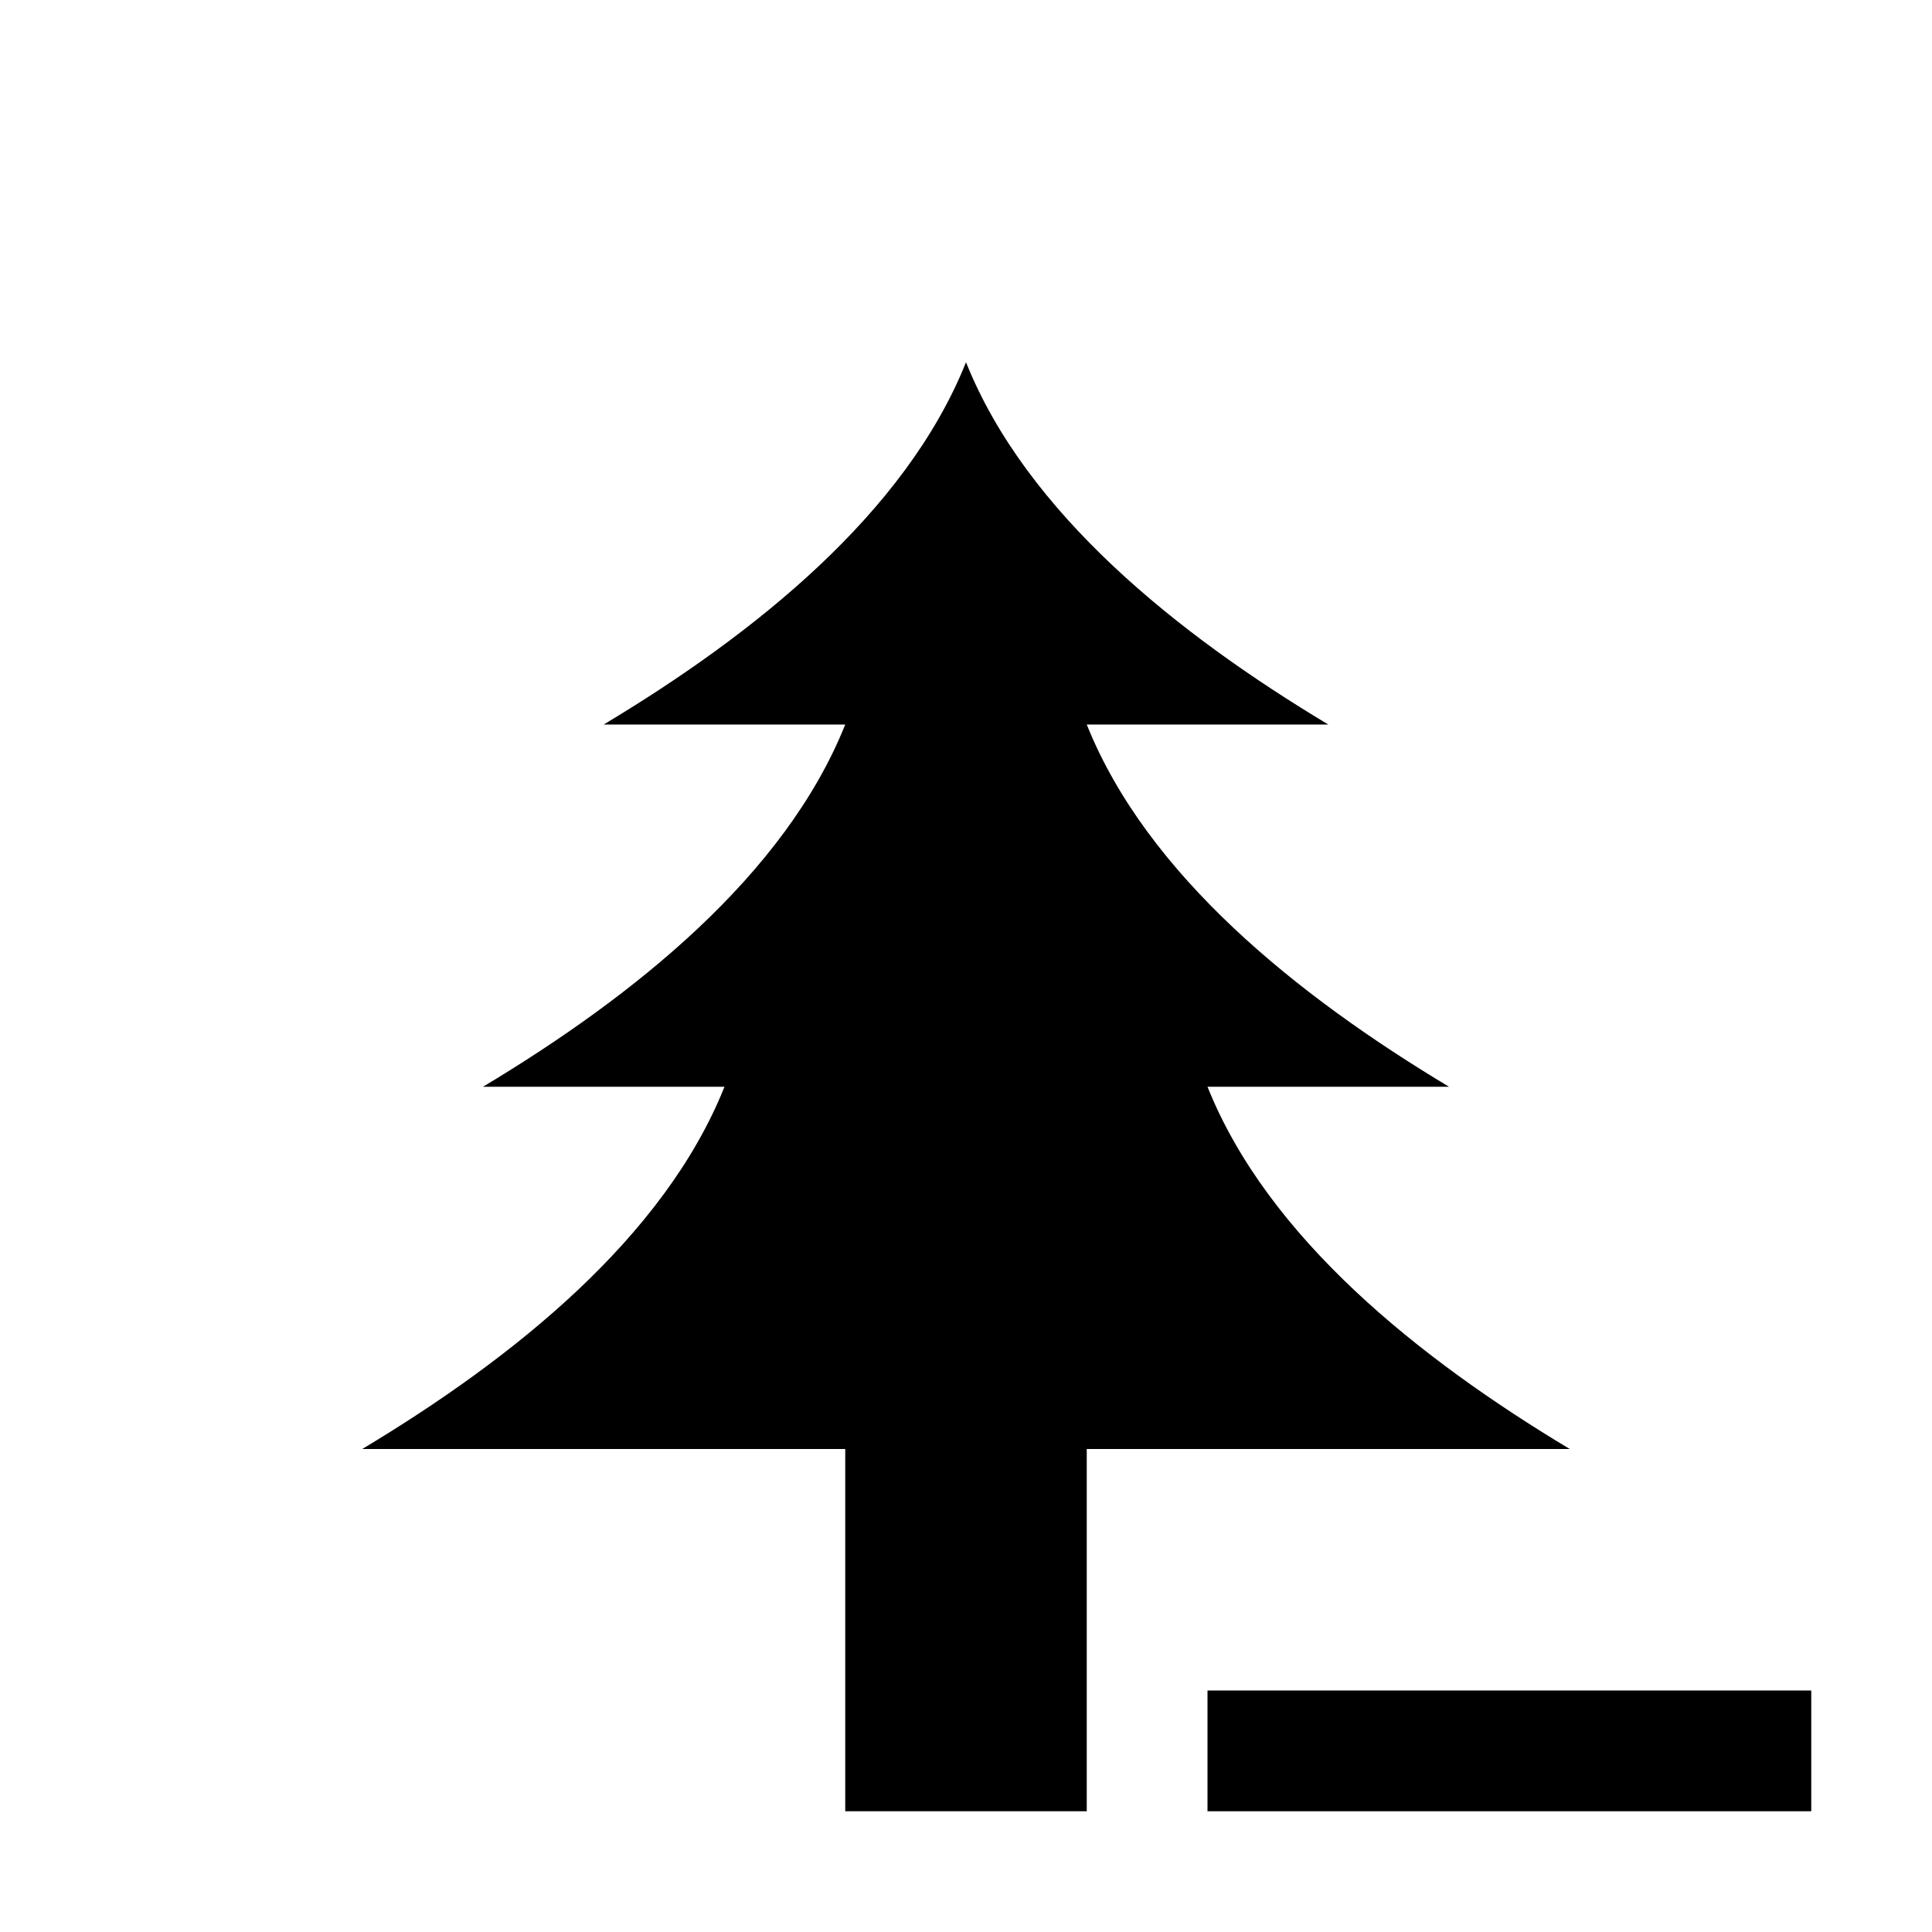
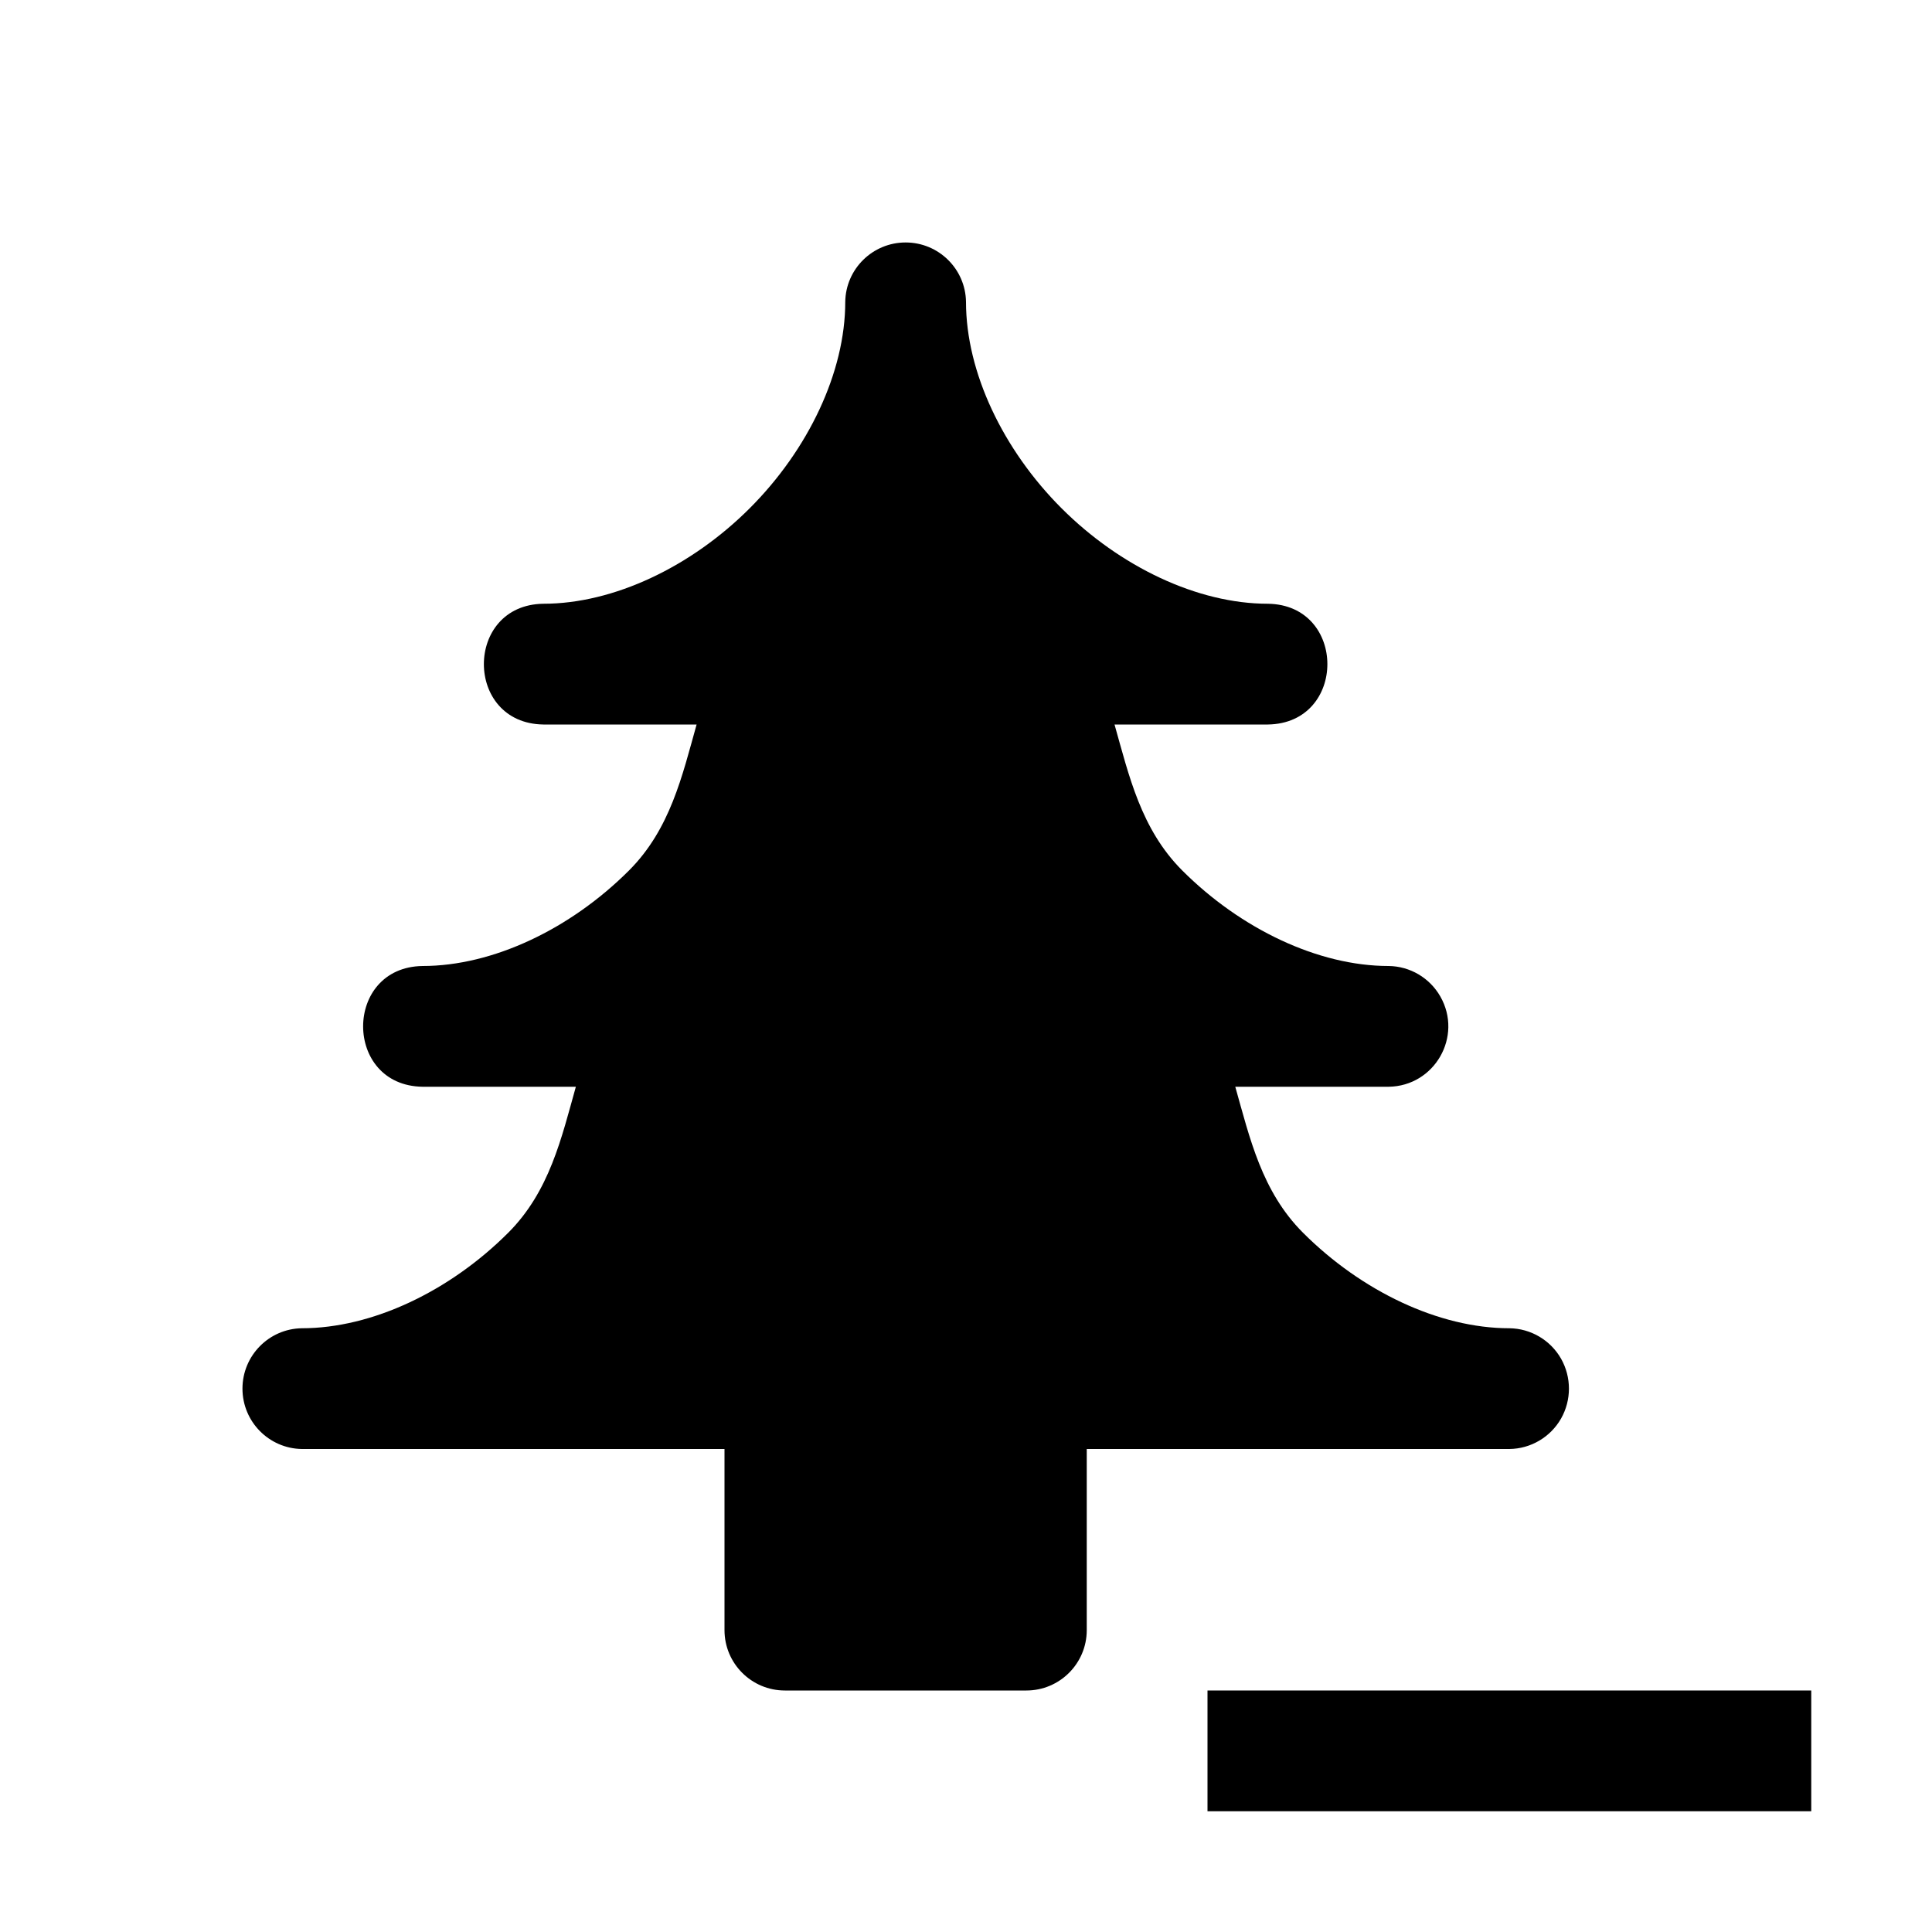
<svg xmlns="http://www.w3.org/2000/svg" baseProfile="full" height="16" version="1.1" width="16">
  <defs />
-   <path d="M 8.0,3.0 C 7.5,4.25 6.25,5.25 5.0,6.0 L 7.0,6.0 C 6.5,7.25 5.25,8.25 4.0,9.0 L 6.0,9.0 C 5.5,10.25 4.25,11.25 3.0,12.0 L 7.0,12.0 L 7.0,15.0 L 9.0,15.0 L 9.0,12.0 L 13.0,12.0 C 11.75,11.25 10.5,10.25 10.0,9.0 L 12.0,9.0 C 10.75,8.25 9.5,7.25 9.0,6.0 L 11.0,6.0 C 9.75,5.25 8.5,4.25 8.0,3.0" fill="#000" />
+   <path d="M 7.5,2.008 C 7.227,2.008 7.004,2.227 7.0,2.5 C 7.0,3.083 6.693,3.725 6.209,4.209 C 5.725,4.693 5.083,5.0 4.5,5.0 C 3.843,5.009 3.843,5.991 4.5,6.0 L 5.769,6.0 C 5.65,6.424 5.551,6.867 5.209,7.209 C 4.725,7.693 4.083,8.0 3.5,8.0 C 2.843,8.009 2.843,8.991 3.5,9.0 L 4.769,9.0 C 4.65,9.424 4.551,9.867 4.209,10.209 C 3.725,10.693 3.083,11.0 2.5,11.0 C 2.227,11.004 2.008,11.227 2.008,11.5 C 2.008,11.773 2.227,11.996 2.5,12.0 L 6.0,12.0 L 6.0,13.5 C 6.0,13.776 6.224,14.0 6.5,14.0 L 8.5,14.0 C 8.776,14.0 9.0,13.776 9.0,13.5 L 9.0,12.0 L 12.5,12.0 C 12.677,11.998 12.84,11.902 12.928,11.748 C 13.015,11.594 13.015,11.406 12.928,11.252 C 12.84,11.098 12.677,11.002 12.5,11.0 C 11.917,11.0 11.275,10.693 10.791,10.209 C 10.449,9.867 10.35,9.424 10.23,9.0 L 11.5,9.0 C 11.881,8.995 12.117,8.583 11.928,8.252 C 11.84,8.098 11.677,8.002 11.5,8.0 C 10.917,8.0 10.275,7.693 9.791,7.209 C 9.449,6.867 9.35,6.424 9.23,6.0 L 10.5,6.0 C 11.157,5.991 11.157,5.009 10.5,5.0 C 9.917,5.0 9.275,4.693 8.791,4.209 C 8.307,3.725 8.0,3.083 8.0,2.5 C 7.996,2.227 7.773,2.008 7.5,2.008" fill="#000" />
  <path d="M 10.0,14.0 L 10.0,15.0 L 15.0,15.0 L 15.0,14.0 L 10.0,14.0" fill="#000" />
</svg>
